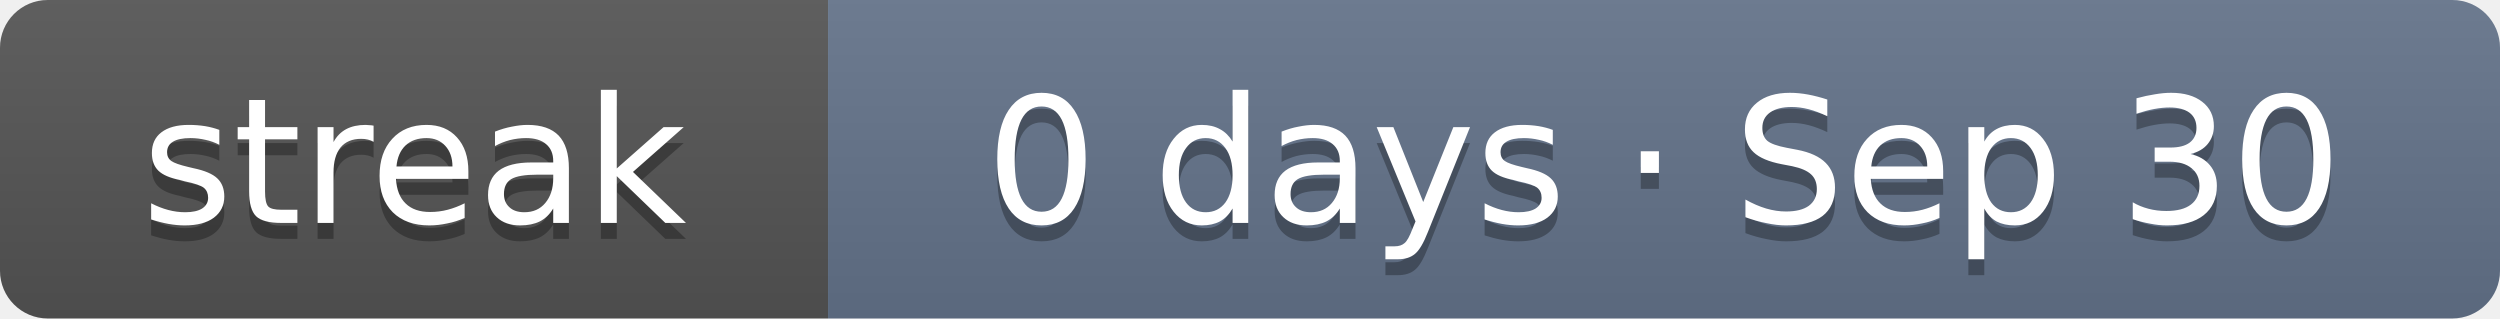
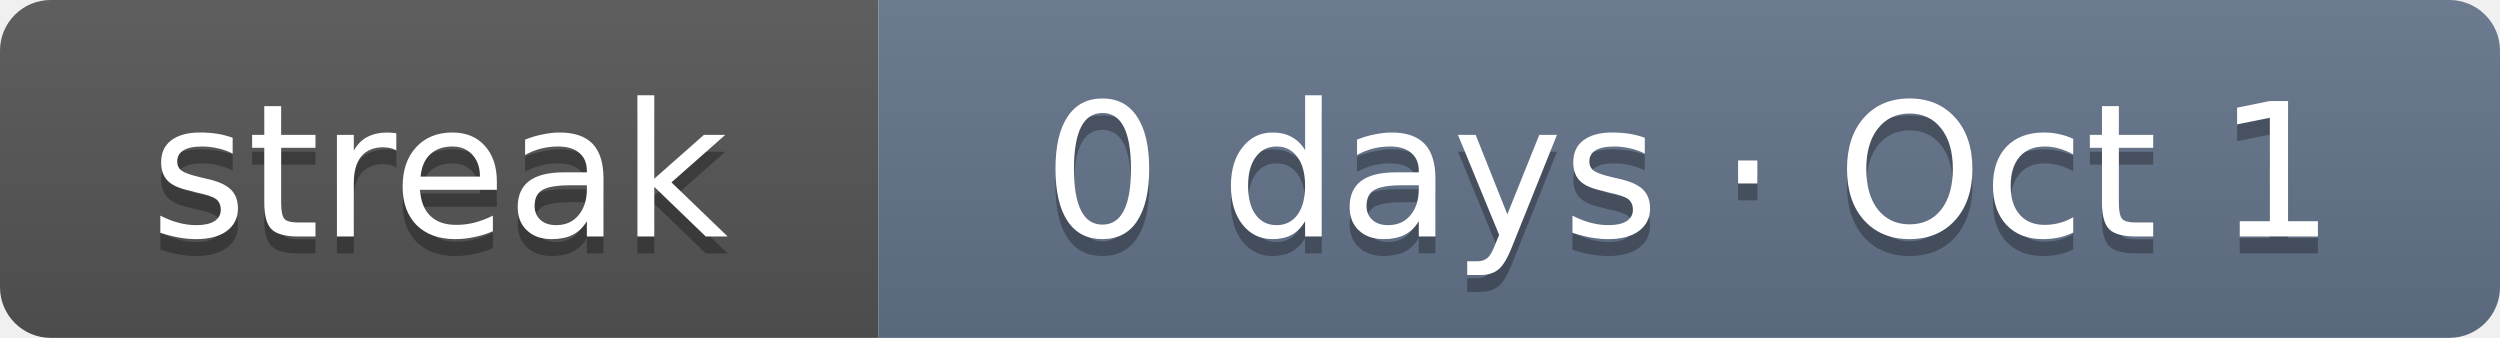
- <svg xmlns="http://www.w3.org/2000/svg" width="157" height="20" role="img" aria-label="Current solving streak: 0 days as of Sep 30">
+ <svg xmlns="http://www.w3.org/2000/svg" width="148" height="20" role="img" aria-label="Current solving streak: 0 days as of Oct 1">
  <linearGradient id="s" x2="0" y2="100%">
    <stop offset="0" stop-color="#bbb" stop-opacity=".1" />
    <stop offset="1" stop-opacity=".1" />
  </linearGradient>
  <clipPath id="r">
-     <rect width="157" height="20" rx="3" fill="#fff" />
+     <rect width="148" height="20" rx="3" fill="#fff" />
  </clipPath>
  <g clip-path="url(#r)">
    <rect width="52" height="20" fill="#555" />
-     <rect x="52" width="105" height="20" fill="#64748b" />
-     <rect width="157" height="20" fill="url(#s)" />
+     <rect x="52" width="96" height="20" fill="#64748b" />
+     <rect width="148" height="20" fill="url(#s)" />
  </g>
  <g fill="#fff" text-anchor="middle" font-family="Verdana,DejaVu Sans,Geneva,sans-serif" font-size="11">
    <text x="26" y="15" fill="#010101" fill-opacity=".3" textLength="32">streak</text>
    <text x="26" y="14" fill="#fff" textLength="32">streak</text>
-     <text x="104.5" y="15" fill="#010101" fill-opacity=".3" textLength="85">0 days · Sep 30</text>
-     <text x="104.5" y="14" fill="#fff" textLength="85">0 days · Sep 30</text>
+     <text x="100" y="15" fill="#010101" fill-opacity=".3" textLength="76">0 days · Oct 1</text>
+     <text x="100" y="14" fill="#fff" textLength="76">0 days · Oct 1</text>
  </g>
</svg>
